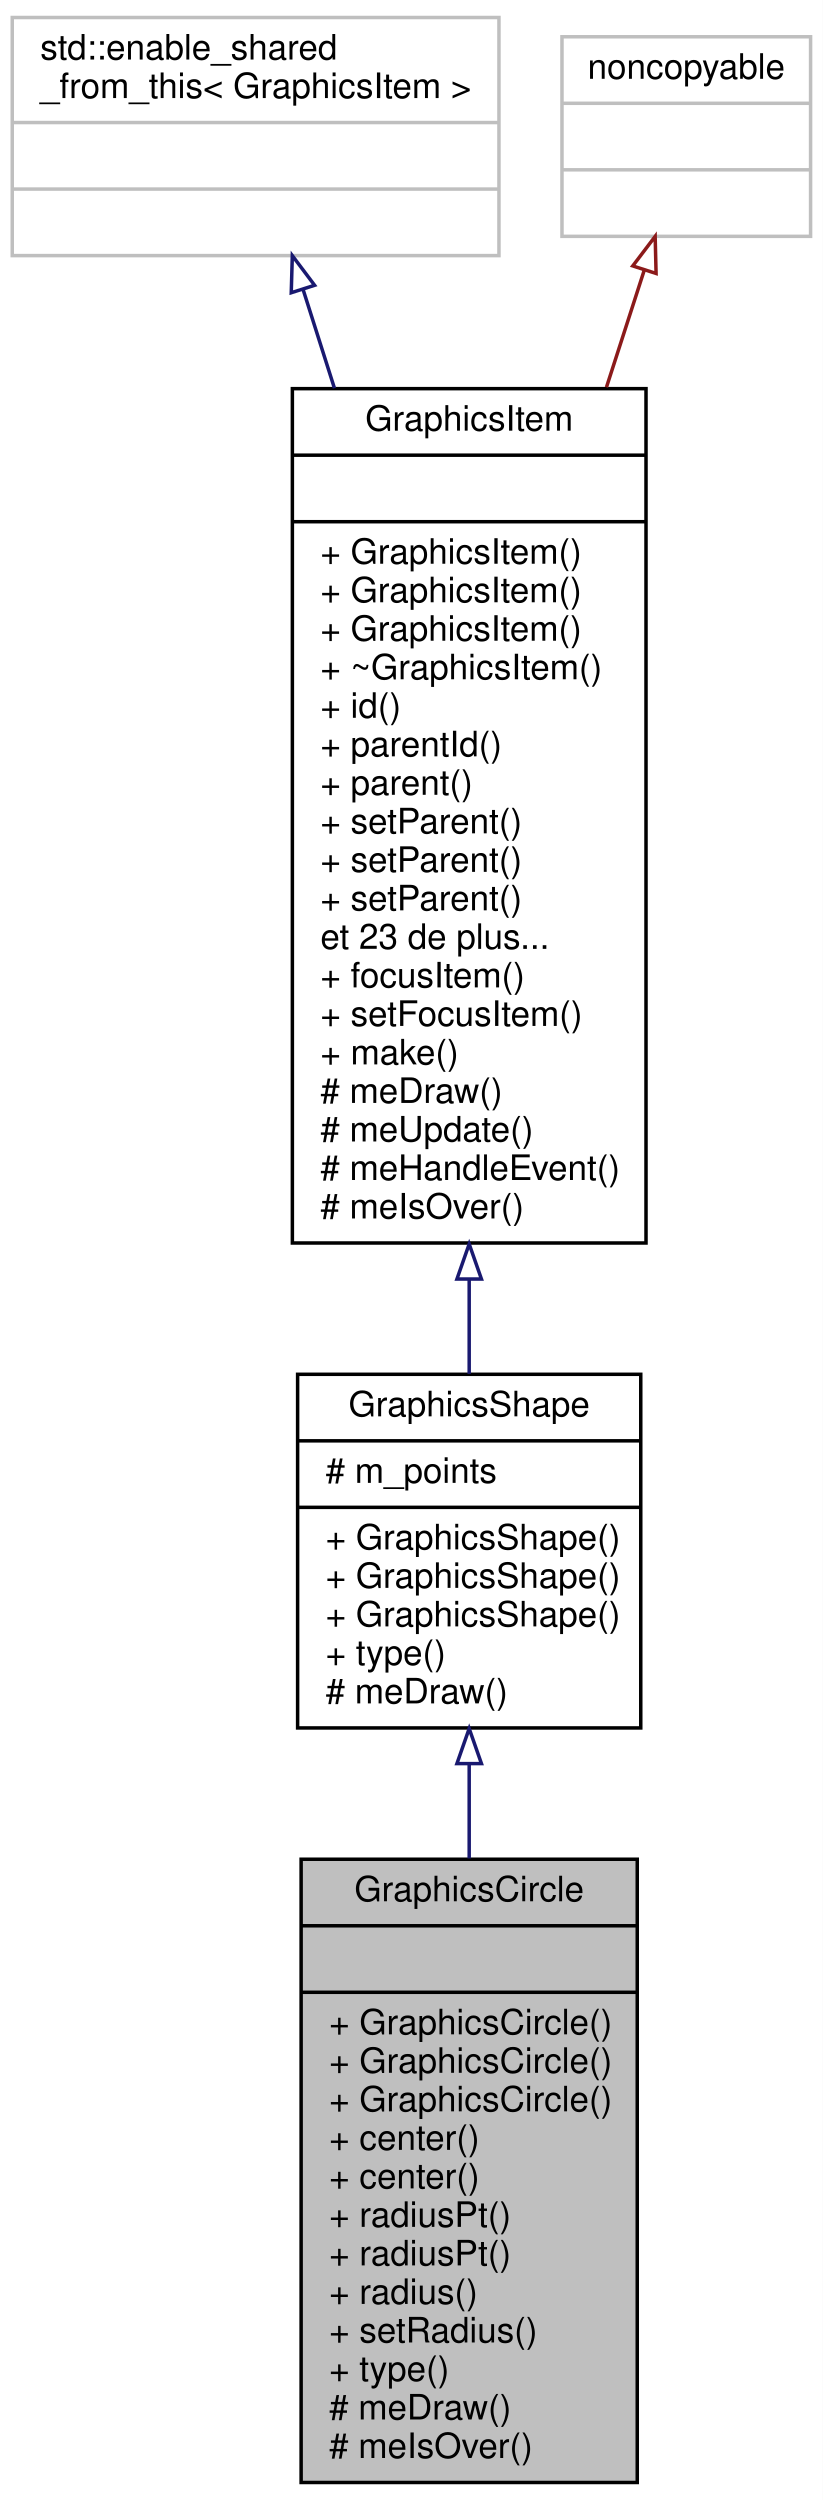
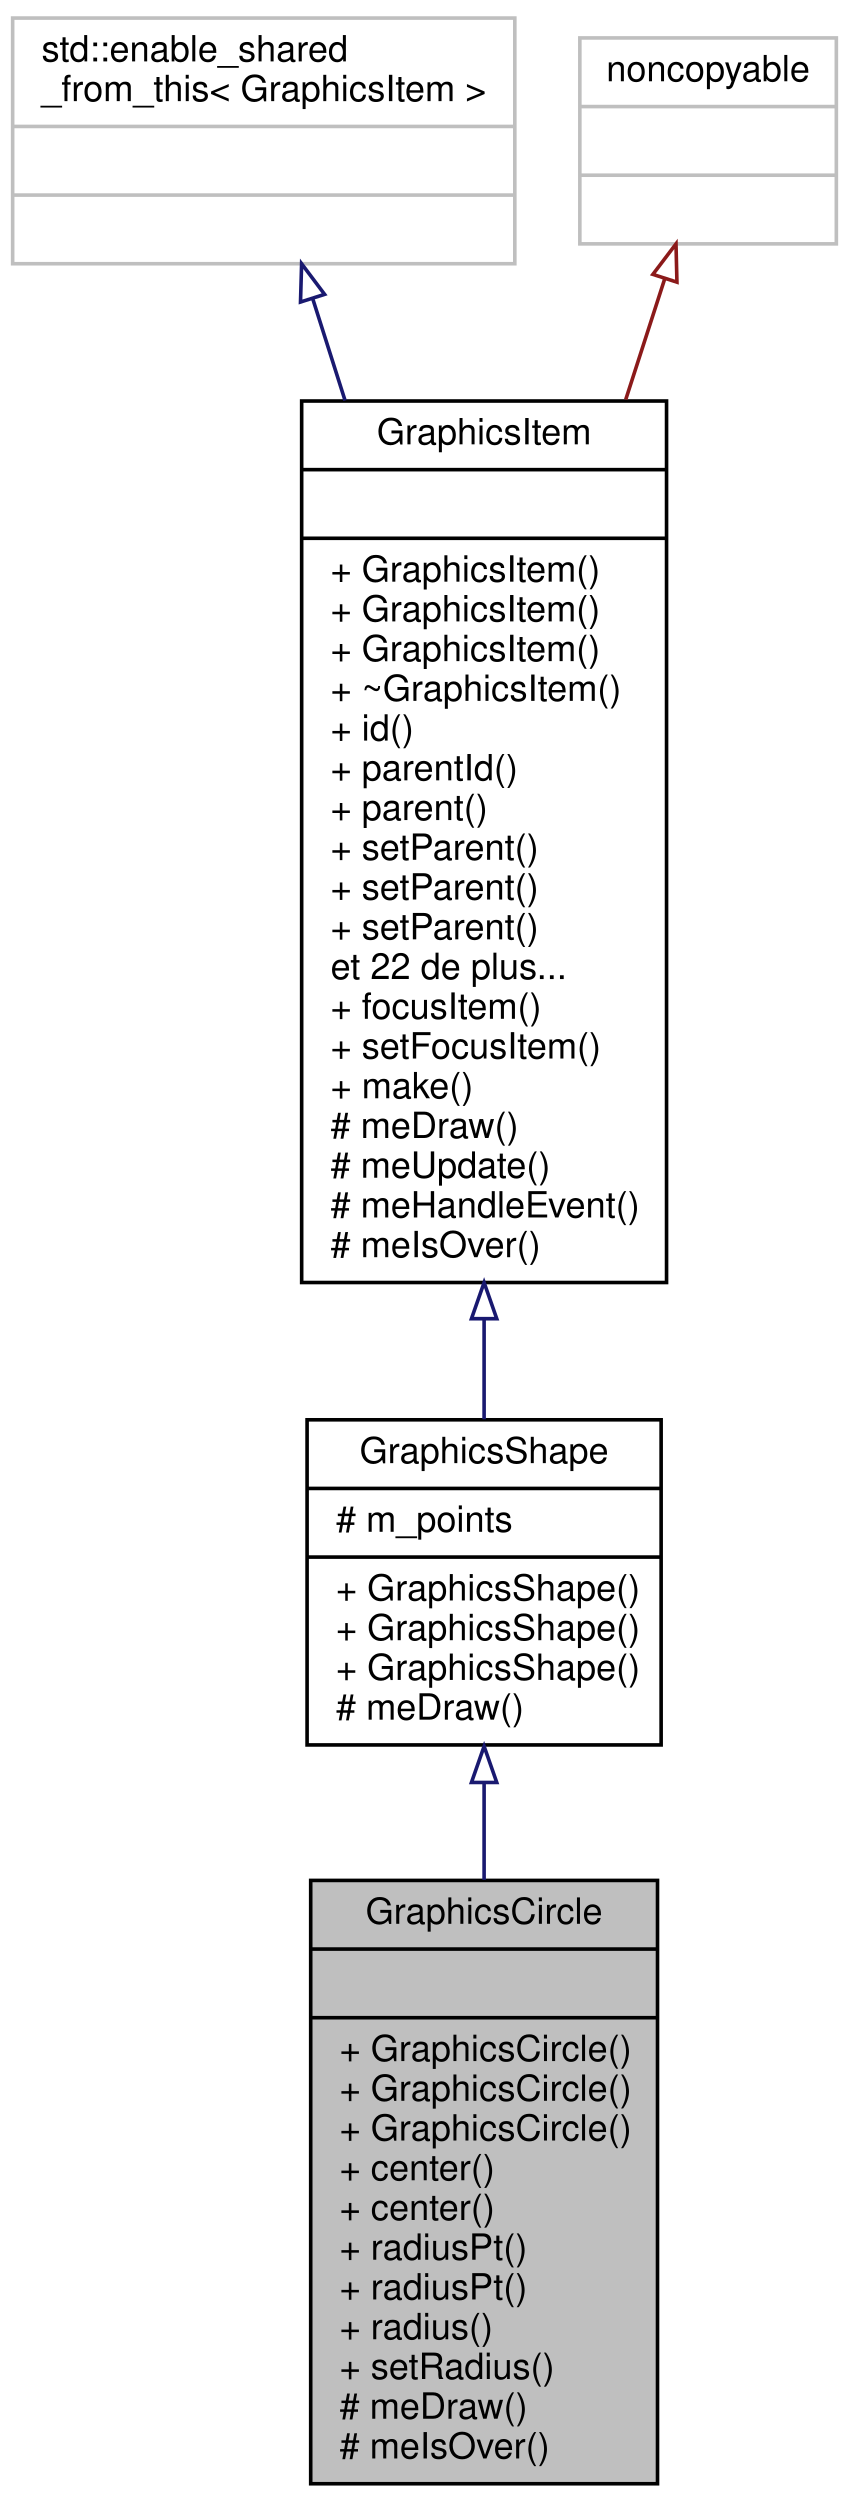
- <svg xmlns="http://www.w3.org/2000/svg" xmlns:xlink="http://www.w3.org/1999/xlink" width="235pt" height="714pt" viewBox="0.00 0.00 235.00 714.00">
-   <g id="graph0" class="graph" transform="scale(1 1) rotate(0) translate(4 710)">
-     <polygon fill="white" stroke="none" points="-4,4 -4,-710 231,-710 231,4 -4,4" />
+ <svg xmlns="http://www.w3.org/2000/svg" xmlns:xlink="http://www.w3.org/1999/xlink" width="235pt" height="692pt" viewBox="0.00 0.00 235.00 692.00">
+   <g id="graph0" class="graph" transform="scale(1 1) rotate(0) translate(4 688)">
+     <polygon fill="white" stroke="none" points="-4,4 -4,-688 231,-688 231,4 -4,4" />
    <g id="node1" class="node">
-       <polygon fill="#bfbfbf" stroke="black" points="82,-1 82,-179 178,-179 178,-1 82,-1" />
-       <text text-anchor="middle" x="130" y="-167" font-family="Helvetica,sans-Serif" font-size="10.00">GraphicsCircle</text>
-       <polyline fill="none" stroke="black" points="82,-160 178,-160 " />
-       <text text-anchor="middle" x="130" y="-148" font-family="Helvetica,sans-Serif" font-size="10.00"> </text>
-       <polyline fill="none" stroke="black" points="82,-141 178,-141 " />
-       <text text-anchor="start" x="90" y="-129" font-family="Helvetica,sans-Serif" font-size="10.00">+ GraphicsCircle()</text>
-       <text text-anchor="start" x="90" y="-118" font-family="Helvetica,sans-Serif" font-size="10.00">+ GraphicsCircle()</text>
-       <text text-anchor="start" x="90" y="-107" font-family="Helvetica,sans-Serif" font-size="10.00">+ GraphicsCircle()</text>
-       <text text-anchor="start" x="90" y="-96" font-family="Helvetica,sans-Serif" font-size="10.00">+ center()</text>
-       <text text-anchor="start" x="90" y="-85" font-family="Helvetica,sans-Serif" font-size="10.00">+ center()</text>
-       <text text-anchor="start" x="90" y="-74" font-family="Helvetica,sans-Serif" font-size="10.00">+ radiusPt()</text>
-       <text text-anchor="start" x="90" y="-63" font-family="Helvetica,sans-Serif" font-size="10.00">+ radiusPt()</text>
-       <text text-anchor="start" x="90" y="-52" font-family="Helvetica,sans-Serif" font-size="10.00">+ radius()</text>
-       <text text-anchor="start" x="90" y="-41" font-family="Helvetica,sans-Serif" font-size="10.00">+ setRadius()</text>
-       <text text-anchor="start" x="90" y="-30" font-family="Helvetica,sans-Serif" font-size="10.00">+ type()</text>
-       <text text-anchor="start" x="90" y="-19" font-family="Helvetica,sans-Serif" font-size="10.00"># meDraw()</text>
-       <text text-anchor="start" x="90" y="-8" font-family="Helvetica,sans-Serif" font-size="10.00"># meIsOver()</text>
+       <polygon fill="#bfbfbf" stroke="black" points="82,-0.5 82,-167.5 178,-167.5 178,-0.5 82,-0.5" />
+       <text text-anchor="middle" x="130" y="-155.5" font-family="Helvetica,sans-Serif" font-size="10.00">GraphicsCircle</text>
+       <polyline fill="none" stroke="black" points="82,-148.5 178,-148.5 " />
+       <text text-anchor="middle" x="130" y="-136.5" font-family="Helvetica,sans-Serif" font-size="10.00"> </text>
+       <polyline fill="none" stroke="black" points="82,-129.5 178,-129.5 " />
+       <text text-anchor="start" x="90" y="-117.5" font-family="Helvetica,sans-Serif" font-size="10.00">+ GraphicsCircle()</text>
+       <text text-anchor="start" x="90" y="-106.5" font-family="Helvetica,sans-Serif" font-size="10.00">+ GraphicsCircle()</text>
+       <text text-anchor="start" x="90" y="-95.5" font-family="Helvetica,sans-Serif" font-size="10.00">+ GraphicsCircle()</text>
+       <text text-anchor="start" x="90" y="-84.5" font-family="Helvetica,sans-Serif" font-size="10.00">+ center()</text>
+       <text text-anchor="start" x="90" y="-73.5" font-family="Helvetica,sans-Serif" font-size="10.00">+ center()</text>
+       <text text-anchor="start" x="90" y="-62.5" font-family="Helvetica,sans-Serif" font-size="10.00">+ radiusPt()</text>
+       <text text-anchor="start" x="90" y="-51.5" font-family="Helvetica,sans-Serif" font-size="10.00">+ radiusPt()</text>
+       <text text-anchor="start" x="90" y="-40.5" font-family="Helvetica,sans-Serif" font-size="10.00">+ radius()</text>
+       <text text-anchor="start" x="90" y="-29.5" font-family="Helvetica,sans-Serif" font-size="10.00">+ setRadius()</text>
+       <text text-anchor="start" x="90" y="-18.5" font-family="Helvetica,sans-Serif" font-size="10.00"># meDraw()</text>
+       <text text-anchor="start" x="90" y="-7.5" font-family="Helvetica,sans-Serif" font-size="10.00"># meIsOver()</text>
    </g>
    <g id="node2" class="node">
      <g id="a_node2">
        <a xlink:href="class_graphics_shape.html" target="_top" xlink:title="Une forme. ">
-           <polygon fill="white" stroke="black" points="81,-216.5 81,-317.5 179,-317.5 179,-216.5 81,-216.5" />
-           <text text-anchor="middle" x="130" y="-305.5" font-family="Helvetica,sans-Serif" font-size="10.00">GraphicsShape</text>
-           <polyline fill="none" stroke="black" points="81,-298.5 179,-298.5 " />
-           <text text-anchor="start" x="89" y="-286.5" font-family="Helvetica,sans-Serif" font-size="10.00"># m_points</text>
-           <polyline fill="none" stroke="black" points="81,-279.5 179,-279.5 " />
-           <text text-anchor="start" x="89" y="-267.5" font-family="Helvetica,sans-Serif" font-size="10.00">+ GraphicsShape()</text>
-           <text text-anchor="start" x="89" y="-256.5" font-family="Helvetica,sans-Serif" font-size="10.00">+ GraphicsShape()</text>
-           <text text-anchor="start" x="89" y="-245.5" font-family="Helvetica,sans-Serif" font-size="10.00">+ GraphicsShape()</text>
-           <text text-anchor="start" x="89" y="-234.5" font-family="Helvetica,sans-Serif" font-size="10.00">+ type()</text>
-           <text text-anchor="start" x="89" y="-223.5" font-family="Helvetica,sans-Serif" font-size="10.00"># meDraw()</text>
+           <polygon fill="white" stroke="black" points="81,-205 81,-295 179,-295 179,-205 81,-205" />
+           <text text-anchor="middle" x="130" y="-283" font-family="Helvetica,sans-Serif" font-size="10.00">GraphicsShape</text>
+           <polyline fill="none" stroke="black" points="81,-276 179,-276 " />
+           <text text-anchor="start" x="89" y="-264" font-family="Helvetica,sans-Serif" font-size="10.00"># m_points</text>
+           <polyline fill="none" stroke="black" points="81,-257 179,-257 " />
+           <text text-anchor="start" x="89" y="-245" font-family="Helvetica,sans-Serif" font-size="10.00">+ GraphicsShape()</text>
+           <text text-anchor="start" x="89" y="-234" font-family="Helvetica,sans-Serif" font-size="10.00">+ GraphicsShape()</text>
+           <text text-anchor="start" x="89" y="-223" font-family="Helvetica,sans-Serif" font-size="10.00">+ GraphicsShape()</text>
+           <text text-anchor="start" x="89" y="-212" font-family="Helvetica,sans-Serif" font-size="10.00"># meDraw()</text>
        </a>
      </g>
    </g>
    <g id="edge1" class="edge">
-       <path fill="none" stroke="midnightblue" d="M130,-206.278C130,-197.541 130,-188.392 130,-179.233" />
-       <polygon fill="none" stroke="midnightblue" points="126.5,-206.32 130,-216.32 133.5,-206.32 126.5,-206.32" />
+       <path fill="none" stroke="midnightblue" d="M130,-194.38C130,-185.777 130,-176.72 130,-167.652" />
+       <polygon fill="none" stroke="midnightblue" points="126.5,-194.619 130,-204.619 133.5,-194.619 126.5,-194.619" />
    </g>
    <g id="node3" class="node">
      <g id="a_node3">
        <a xlink:href="class_graphics_item.html" target="_top" xlink:title="Classe de baseLa classe GraphicsItem est la base de tout les éléments graphiques. ...">
-           <polygon fill="white" stroke="black" points="79.5,-355 79.5,-599 180.5,-599 180.5,-355 79.5,-355" />
-           <text text-anchor="middle" x="130" y="-587" font-family="Helvetica,sans-Serif" font-size="10.00">GraphicsItem</text>
-           <polyline fill="none" stroke="black" points="79.5,-580 180.5,-580 " />
-           <text text-anchor="middle" x="130" y="-568" font-family="Helvetica,sans-Serif" font-size="10.00"> </text>
-           <polyline fill="none" stroke="black" points="79.5,-561 180.5,-561 " />
-           <text text-anchor="start" x="87.5" y="-549" font-family="Helvetica,sans-Serif" font-size="10.00">+ GraphicsItem()</text>
-           <text text-anchor="start" x="87.5" y="-538" font-family="Helvetica,sans-Serif" font-size="10.00">+ GraphicsItem()</text>
+           <polygon fill="white" stroke="black" points="79.5,-333 79.5,-577 180.5,-577 180.5,-333 79.5,-333" />
+           <text text-anchor="middle" x="130" y="-565" font-family="Helvetica,sans-Serif" font-size="10.00">GraphicsItem</text>
+           <polyline fill="none" stroke="black" points="79.5,-558 180.5,-558 " />
+           <text text-anchor="middle" x="130" y="-546" font-family="Helvetica,sans-Serif" font-size="10.00"> </text>
+           <polyline fill="none" stroke="black" points="79.5,-539 180.5,-539 " />
          <text text-anchor="start" x="87.5" y="-527" font-family="Helvetica,sans-Serif" font-size="10.00">+ GraphicsItem()</text>
-           <text text-anchor="start" x="87.5" y="-516" font-family="Helvetica,sans-Serif" font-size="10.00">+ ~GraphicsItem()</text>
-           <text text-anchor="start" x="87.5" y="-505" font-family="Helvetica,sans-Serif" font-size="10.00">+ id()</text>
-           <text text-anchor="start" x="87.5" y="-494" font-family="Helvetica,sans-Serif" font-size="10.00">+ parentId()</text>
-           <text text-anchor="start" x="87.5" y="-483" font-family="Helvetica,sans-Serif" font-size="10.00">+ parent()</text>
-           <text text-anchor="start" x="87.5" y="-472" font-family="Helvetica,sans-Serif" font-size="10.00">+ setParent()</text>
-           <text text-anchor="start" x="87.5" y="-461" font-family="Helvetica,sans-Serif" font-size="10.00">+ setParent()</text>
+           <text text-anchor="start" x="87.5" y="-516" font-family="Helvetica,sans-Serif" font-size="10.00">+ GraphicsItem()</text>
+           <text text-anchor="start" x="87.5" y="-505" font-family="Helvetica,sans-Serif" font-size="10.00">+ GraphicsItem()</text>
+           <text text-anchor="start" x="87.5" y="-494" font-family="Helvetica,sans-Serif" font-size="10.00">+ ~GraphicsItem()</text>
+           <text text-anchor="start" x="87.5" y="-483" font-family="Helvetica,sans-Serif" font-size="10.00">+ id()</text>
+           <text text-anchor="start" x="87.5" y="-472" font-family="Helvetica,sans-Serif" font-size="10.00">+ parentId()</text>
+           <text text-anchor="start" x="87.5" y="-461" font-family="Helvetica,sans-Serif" font-size="10.00">+ parent()</text>
          <text text-anchor="start" x="87.5" y="-450" font-family="Helvetica,sans-Serif" font-size="10.00">+ setParent()</text>
-           <text text-anchor="start" x="87.5" y="-439" font-family="Helvetica,sans-Serif" font-size="10.00">et 23 de plus...</text>
-           <text text-anchor="start" x="87.5" y="-428" font-family="Helvetica,sans-Serif" font-size="10.00">+ focusItem()</text>
-           <text text-anchor="start" x="87.5" y="-417" font-family="Helvetica,sans-Serif" font-size="10.00">+ setFocusItem()</text>
-           <text text-anchor="start" x="87.5" y="-406" font-family="Helvetica,sans-Serif" font-size="10.00">+ make()</text>
-           <text text-anchor="start" x="87.5" y="-395" font-family="Helvetica,sans-Serif" font-size="10.00"># meDraw()</text>
-           <text text-anchor="start" x="87.5" y="-384" font-family="Helvetica,sans-Serif" font-size="10.00"># meUpdate()</text>
-           <text text-anchor="start" x="87.5" y="-373" font-family="Helvetica,sans-Serif" font-size="10.00"># meHandleEvent()</text>
-           <text text-anchor="start" x="87.5" y="-362" font-family="Helvetica,sans-Serif" font-size="10.00"># meIsOver()</text>
+           <text text-anchor="start" x="87.5" y="-439" font-family="Helvetica,sans-Serif" font-size="10.00">+ setParent()</text>
+           <text text-anchor="start" x="87.5" y="-428" font-family="Helvetica,sans-Serif" font-size="10.00">+ setParent()</text>
+           <text text-anchor="start" x="87.5" y="-417" font-family="Helvetica,sans-Serif" font-size="10.00">et 22 de plus...</text>
+           <text text-anchor="start" x="87.5" y="-406" font-family="Helvetica,sans-Serif" font-size="10.00">+ focusItem()</text>
+           <text text-anchor="start" x="87.5" y="-395" font-family="Helvetica,sans-Serif" font-size="10.00">+ setFocusItem()</text>
+           <text text-anchor="start" x="87.5" y="-384" font-family="Helvetica,sans-Serif" font-size="10.00">+ make()</text>
+           <text text-anchor="start" x="87.5" y="-373" font-family="Helvetica,sans-Serif" font-size="10.00"># meDraw()</text>
+           <text text-anchor="start" x="87.5" y="-362" font-family="Helvetica,sans-Serif" font-size="10.00"># meUpdate()</text>
+           <text text-anchor="start" x="87.5" y="-351" font-family="Helvetica,sans-Serif" font-size="10.00"># meHandleEvent()</text>
+           <text text-anchor="start" x="87.5" y="-340" font-family="Helvetica,sans-Serif" font-size="10.00"># meIsOver()</text>
        </a>
      </g>
    </g>
    <g id="edge2" class="edge">
-       <path fill="none" stroke="midnightblue" d="M130,-344.429C130,-335.06 130,-326.014 130,-317.624" />
-       <polygon fill="none" stroke="midnightblue" points="126.5,-344.705 130,-354.705 133.5,-344.705 126.5,-344.705" />
+       <path fill="none" stroke="midnightblue" d="M130,-322.718C130,-312.99 130,-303.663 130,-295.14" />
+       <polygon fill="none" stroke="midnightblue" points="126.5,-322.983 130,-332.983 133.5,-322.983 126.5,-322.983" />
    </g>
    <g id="node4" class="node">
-       <polygon fill="white" stroke="#bfbfbf" points="-0.5,-637 -0.5,-705 138.5,-705 138.5,-637 -0.5,-637" />
-       <text text-anchor="start" x="7.5" y="-693" font-family="Helvetica,sans-Serif" font-size="10.00">std::enable_shared</text>
-       <text text-anchor="middle" x="69" y="-682" font-family="Helvetica,sans-Serif" font-size="10.00">_from_this&lt; GraphicsItem &gt;</text>
-       <polyline fill="none" stroke="#bfbfbf" points="-0.5,-675 138.5,-675 " />
-       <text text-anchor="middle" x="69" y="-663" font-family="Helvetica,sans-Serif" font-size="10.00"> </text>
-       <polyline fill="none" stroke="#bfbfbf" points="-0.5,-656 138.5,-656 " />
-       <text text-anchor="middle" x="69" y="-644" font-family="Helvetica,sans-Serif" font-size="10.00"> </text>
+       <polygon fill="white" stroke="#bfbfbf" points="-0.5,-615 -0.5,-683 138.5,-683 138.5,-615 -0.5,-615" />
+       <text text-anchor="start" x="7.5" y="-671" font-family="Helvetica,sans-Serif" font-size="10.00">std::enable_shared</text>
+       <text text-anchor="middle" x="69" y="-660" font-family="Helvetica,sans-Serif" font-size="10.00">_from_this&lt; GraphicsItem &gt;</text>
+       <polyline fill="none" stroke="#bfbfbf" points="-0.5,-653 138.5,-653 " />
+       <text text-anchor="middle" x="69" y="-641" font-family="Helvetica,sans-Serif" font-size="10.00"> </text>
+       <polyline fill="none" stroke="#bfbfbf" points="-0.5,-634 138.5,-634 " />
+       <text text-anchor="middle" x="69" y="-622" font-family="Helvetica,sans-Serif" font-size="10.00"> </text>
    </g>
    <g id="edge3" class="edge">
-       <path fill="none" stroke="midnightblue" d="M82.588,-627.231C85.343,-618.56 88.367,-609.041 91.513,-599.138" />
-       <polygon fill="none" stroke="midnightblue" points="79.179,-626.404 79.486,-636.994 85.85,-628.523 79.179,-626.404" />
+       <path fill="none" stroke="midnightblue" d="M82.588,-605.231C85.343,-596.56 88.367,-587.041 91.513,-577.138" />
+       <polygon fill="none" stroke="midnightblue" points="79.179,-604.404 79.486,-614.994 85.85,-606.523 79.179,-604.404" />
    </g>
    <g id="node5" class="node">
-       <polygon fill="white" stroke="#bfbfbf" points="156.5,-642.5 156.5,-699.5 227.5,-699.5 227.5,-642.5 156.5,-642.5" />
-       <text text-anchor="middle" x="192" y="-687.5" font-family="Helvetica,sans-Serif" font-size="10.00">noncopyable</text>
-       <polyline fill="none" stroke="#bfbfbf" points="156.5,-680.5 227.5,-680.5 " />
-       <text text-anchor="middle" x="192" y="-668.5" font-family="Helvetica,sans-Serif" font-size="10.00"> </text>
-       <polyline fill="none" stroke="#bfbfbf" points="156.5,-661.5 227.5,-661.5 " />
-       <text text-anchor="middle" x="192" y="-649.5" font-family="Helvetica,sans-Serif" font-size="10.00"> </text>
+       <polygon fill="white" stroke="#bfbfbf" points="156.5,-620.5 156.5,-677.5 227.5,-677.5 227.5,-620.5 156.5,-620.5" />
+       <text text-anchor="middle" x="192" y="-665.5" font-family="Helvetica,sans-Serif" font-size="10.00">noncopyable</text>
+       <polyline fill="none" stroke="#bfbfbf" points="156.5,-658.5 227.5,-658.5 " />
+       <text text-anchor="middle" x="192" y="-646.5" font-family="Helvetica,sans-Serif" font-size="10.00"> </text>
+       <polyline fill="none" stroke="#bfbfbf" points="156.5,-639.5 227.5,-639.5 " />
+       <text text-anchor="middle" x="192" y="-627.5" font-family="Helvetica,sans-Serif" font-size="10.00"> </text>
    </g>
    <g id="edge4" class="edge">
-       <path fill="none" stroke="#8b1a1a" d="M180.033,-632.94C176.787,-622.889 173.087,-611.431 169.202,-599.401" />
-       <polygon fill="none" stroke="#8b1a1a" points="176.713,-634.05 183.117,-642.491 183.375,-631.899 176.713,-634.05" />
+       <path fill="none" stroke="#8b1a1a" d="M180.033,-610.94C176.787,-600.889 173.087,-589.431 169.202,-577.401" />
+       <polygon fill="none" stroke="#8b1a1a" points="176.713,-612.05 183.117,-620.491 183.375,-609.899 176.713,-612.05" />
    </g>
  </g>
</svg>
